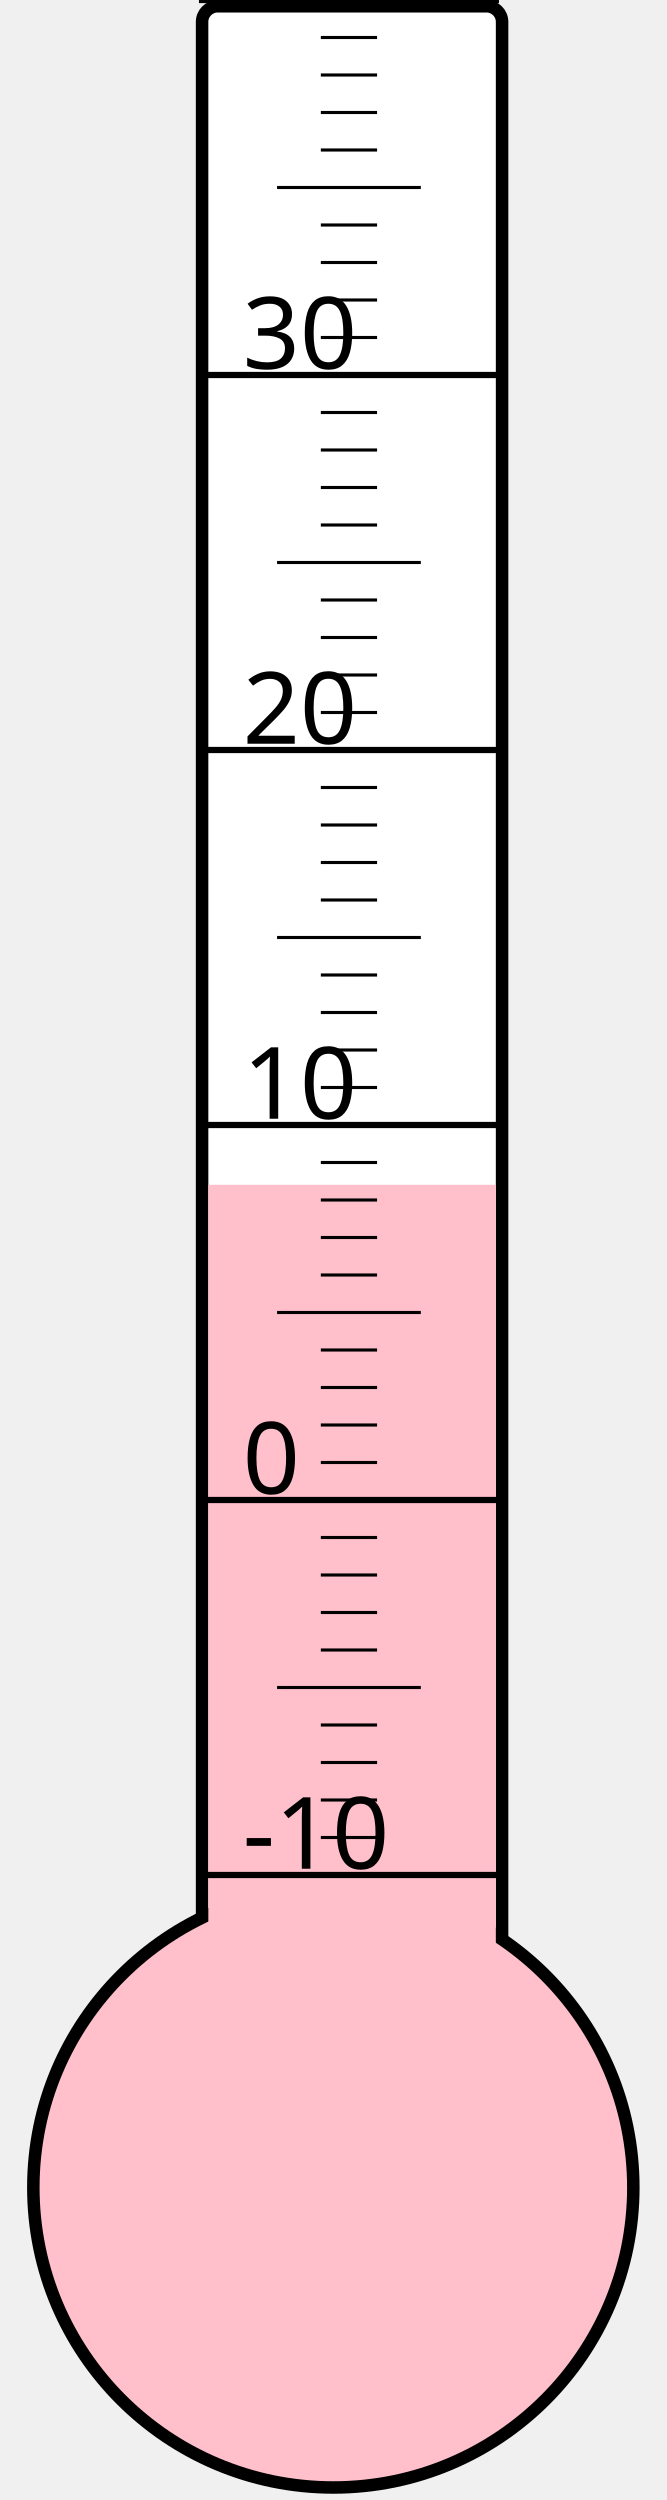
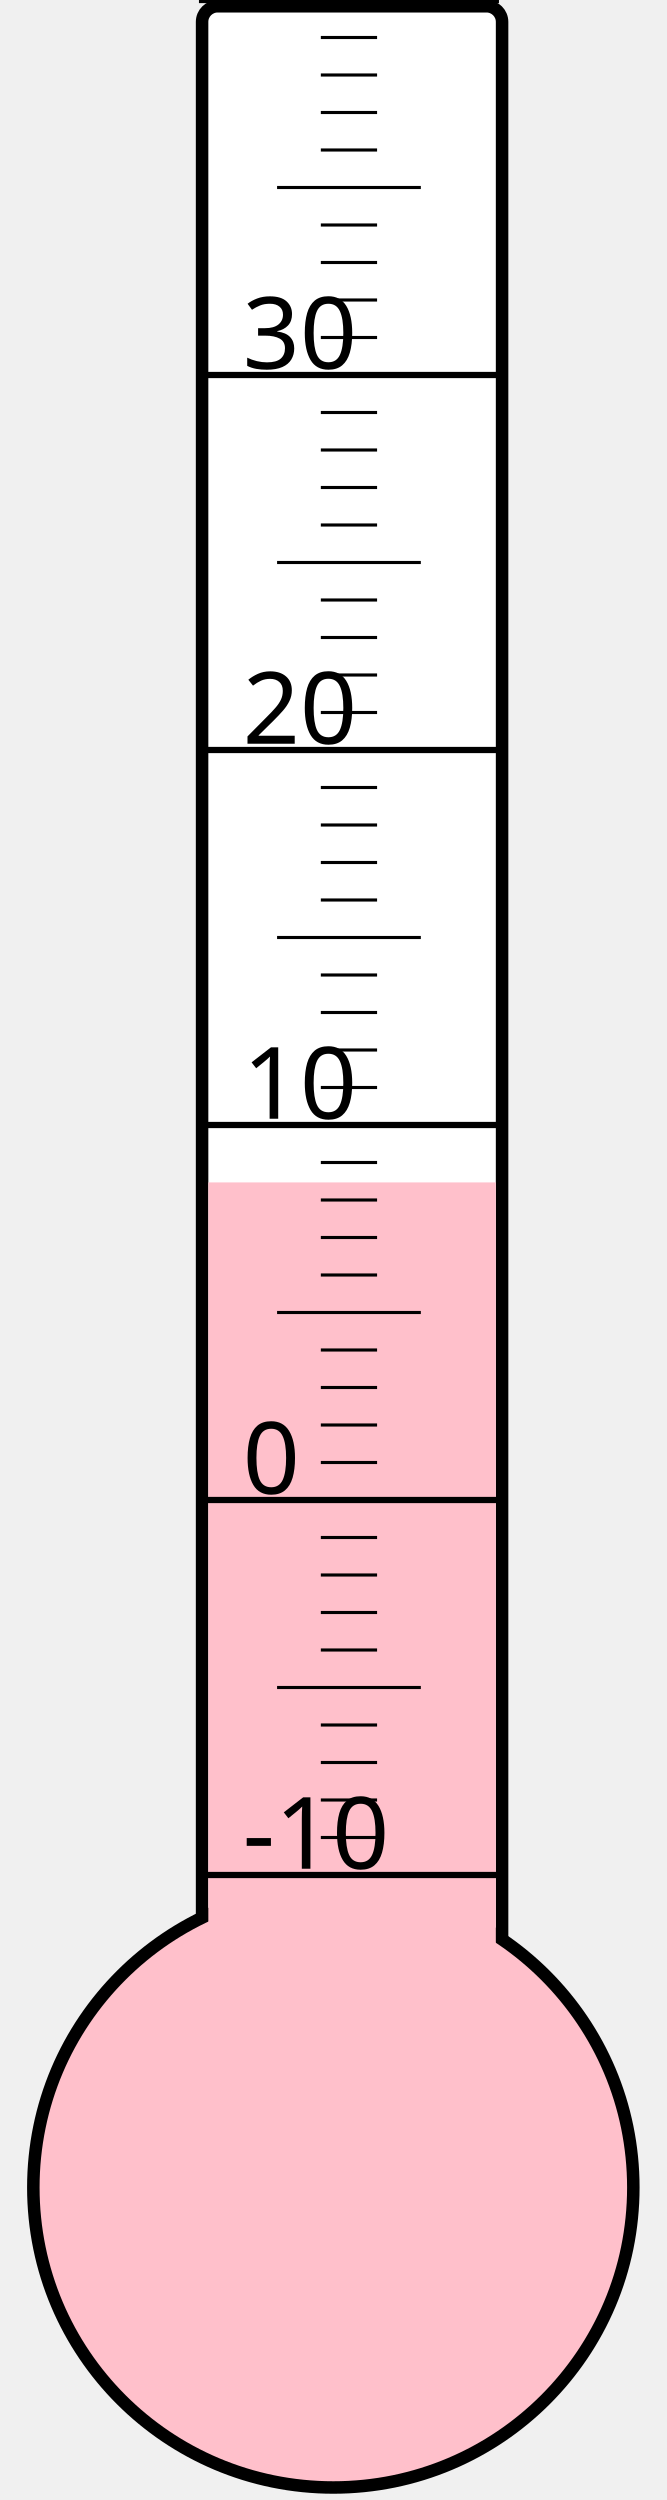
<svg xmlns="http://www.w3.org/2000/svg" width="40px" height="150px" viewBox="0 0 200 800">
  <rect width="200" height="800" x="0" y="0" style="fill: #ffffeb; fill-opacity: 0;" />
  <rect width="96" height="680" x="58" y="2" rx="5" ry="5" style="fill: white; fill-opacity: 1; stroke: black; stroke-width: 4;" />
  <circle cx="100" cy="700" r="96" style="fill: pink; stroke: black; stroke-width: 4;" />
-   <rect width="92" height="320.875" x="60" y="379.125" style="fill: pink; fill-opacity: 1; stroke-width: 0;" />
+   <rect width="92" height="321.625" x="60" y="378.375" style="fill: pink; fill-opacity: 1; stroke-width: 0;" />
  <text x="71" y="598" style="font-family: sans-serif; font-size: 24pt;">-10</text>
  <text x="71" y="478" style="font-family: sans-serif; font-size: 24pt;">0</text>
  <text x="71" y="358" style="font-family: sans-serif; font-size: 24pt;">10</text>
  <text x="71" y="238" style="font-family: sans-serif; font-size: 24pt;">20</text>
  <text x="71" y="118" style="font-family: sans-serif; font-size: 24pt;">30</text>
  <g style="stroke: black;">
    <line x1="57" y1="600" x2="153" y2="600" style="stroke-width: 2;" />
    <line x1="96" y1="588" x2="114" y2="588" style="stroke-width: 1;" />
    <line x1="96" y1="576" x2="114" y2="576" style="stroke-width: 1;" />
    <line x1="96" y1="564" x2="114" y2="564" style="stroke-width: 1;" />
    <line x1="96" y1="552" x2="114" y2="552" style="stroke-width: 1;" />
    <line x1="82" y1="540" x2="128" y2="540" style="stroke-width: 1;" />
    <line x1="96" y1="528" x2="114" y2="528" style="stroke-width: 1;" />
    <line x1="96" y1="516" x2="114" y2="516" style="stroke-width: 1;" />
    <line x1="96" y1="504" x2="114" y2="504" style="stroke-width: 1;" />
    <line x1="96" y1="492" x2="114" y2="492" style="stroke-width: 1;" />
    <line x1="57" y1="480" x2="153" y2="480" style="stroke-width: 2;" />
    <line x1="96" y1="468" x2="114" y2="468" style="stroke-width: 1;" />
    <line x1="96" y1="456" x2="114" y2="456" style="stroke-width: 1;" />
    <line x1="96" y1="444" x2="114" y2="444" style="stroke-width: 1;" />
    <line x1="96" y1="432" x2="114" y2="432" style="stroke-width: 1;" />
    <line x1="82" y1="420" x2="128" y2="420" style="stroke-width: 1;" />
    <line x1="96" y1="408" x2="114" y2="408" style="stroke-width: 1;" />
    <line x1="96" y1="396" x2="114" y2="396" style="stroke-width: 1;" />
    <line x1="96" y1="384" x2="114" y2="384" style="stroke-width: 1;" />
    <line x1="96" y1="372" x2="114" y2="372" style="stroke-width: 1;" />
    <line x1="57" y1="360" x2="153" y2="360" style="stroke-width: 2;" />
    <line x1="96" y1="348" x2="114" y2="348" style="stroke-width: 1;" />
    <line x1="96" y1="336" x2="114" y2="336" style="stroke-width: 1;" />
    <line x1="96" y1="324" x2="114" y2="324" style="stroke-width: 1;" />
    <line x1="96" y1="312" x2="114" y2="312" style="stroke-width: 1;" />
    <line x1="82" y1="300" x2="128" y2="300" style="stroke-width: 1;" />
    <line x1="96" y1="288" x2="114" y2="288" style="stroke-width: 1;" />
    <line x1="96" y1="276" x2="114" y2="276" style="stroke-width: 1;" />
    <line x1="96" y1="264" x2="114" y2="264" style="stroke-width: 1;" />
    <line x1="96" y1="252" x2="114" y2="252" style="stroke-width: 1;" />
    <line x1="57" y1="240" x2="153" y2="240" style="stroke-width: 2;" />
    <line x1="96" y1="228" x2="114" y2="228" style="stroke-width: 1;" />
    <line x1="96" y1="216" x2="114" y2="216" style="stroke-width: 1;" />
    <line x1="96" y1="204" x2="114" y2="204" style="stroke-width: 1;" />
    <line x1="96" y1="192" x2="114" y2="192" style="stroke-width: 1;" />
    <line x1="82" y1="180" x2="128" y2="180" style="stroke-width: 1;" />
    <line x1="96" y1="168" x2="114" y2="168" style="stroke-width: 1;" />
    <line x1="96" y1="156" x2="114" y2="156" style="stroke-width: 1;" />
    <line x1="96" y1="144" x2="114" y2="144" style="stroke-width: 1;" />
    <line x1="96" y1="132" x2="114" y2="132" style="stroke-width: 1;" />
    <line x1="57" y1="120" x2="153" y2="120" style="stroke-width: 2;" />
    <line x1="96" y1="108" x2="114" y2="108" style="stroke-width: 1;" />
    <line x1="96" y1="96" x2="114" y2="96" style="stroke-width: 1;" />
    <line x1="96" y1="84" x2="114" y2="84" style="stroke-width: 1;" />
    <line x1="96" y1="72" x2="114" y2="72" style="stroke-width: 1;" />
    <line x1="82" y1="60" x2="128" y2="60" style="stroke-width: 1;" />
    <line x1="96" y1="48" x2="114" y2="48" style="stroke-width: 1;" />
    <line x1="96" y1="36" x2="114" y2="36" style="stroke-width: 1;" />
    <line x1="96" y1="24" x2="114" y2="24" style="stroke-width: 1;" />
    <line x1="96" y1="12" x2="114" y2="12" style="stroke-width: 1;" />
    <line x1="57" y1="0" x2="153" y2="0" style="stroke-width: 2;" />
  </g>
</svg>
